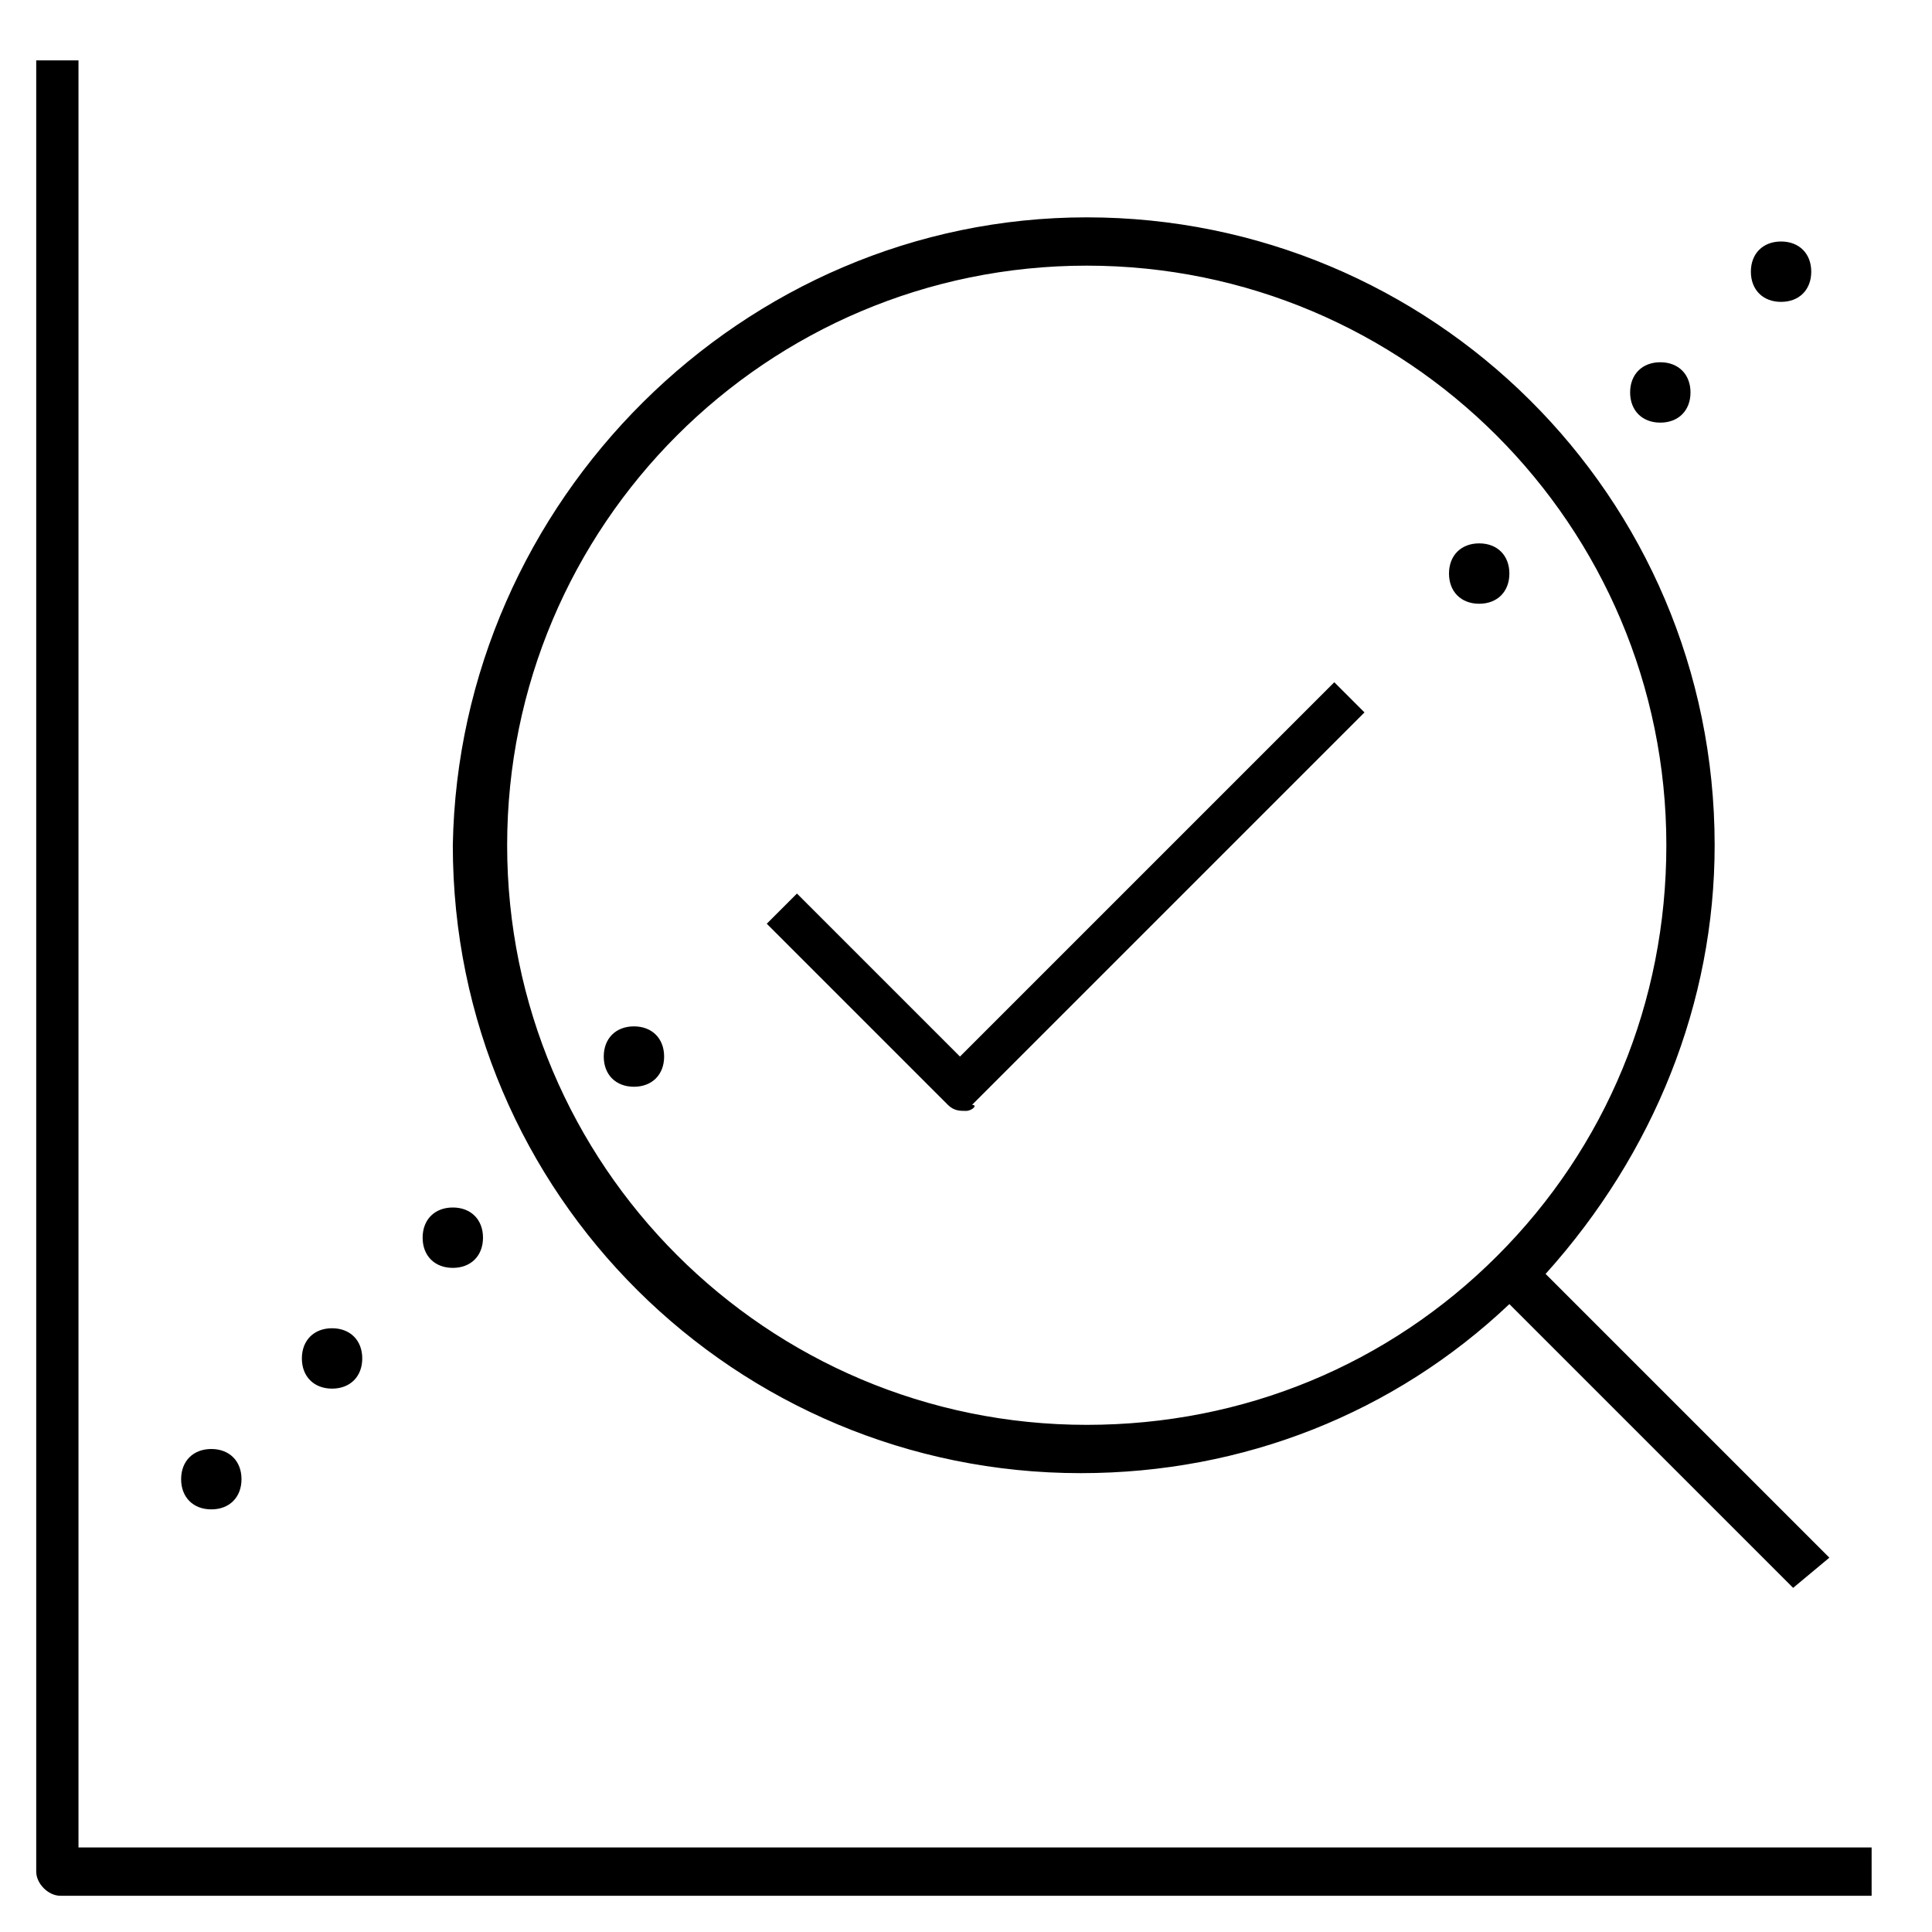
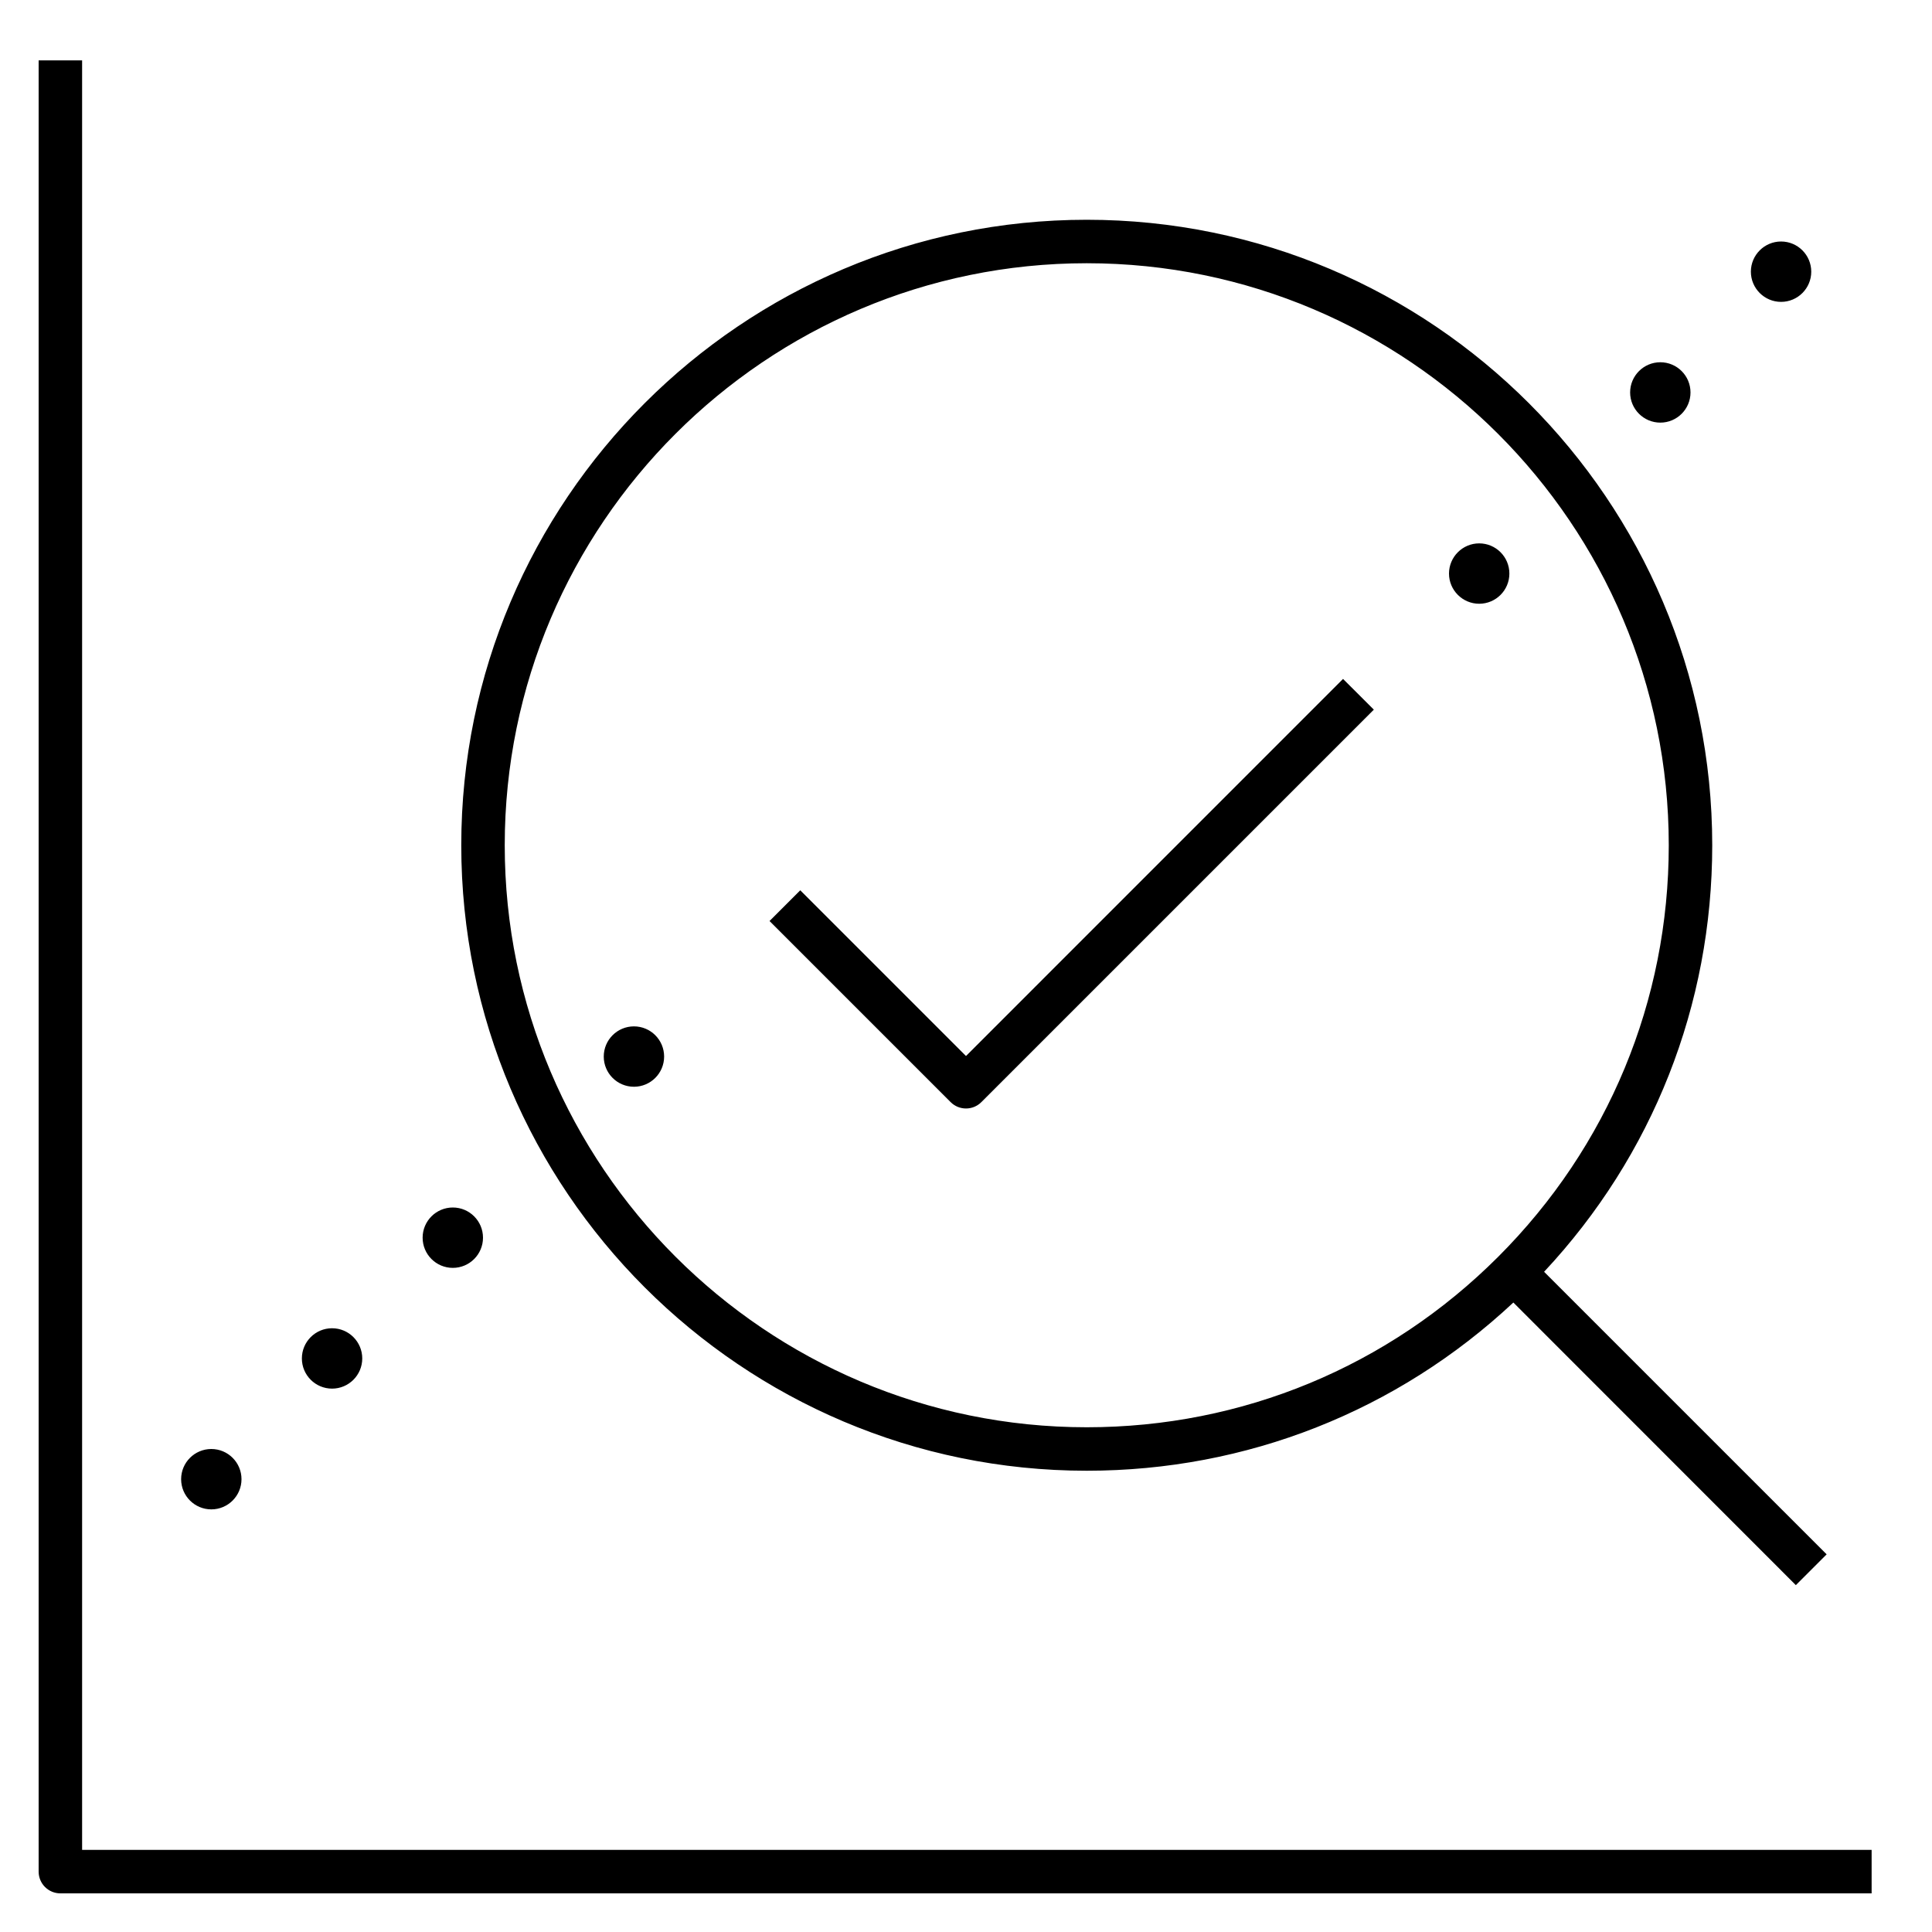
<svg xmlns="http://www.w3.org/2000/svg" version="1.1" id="Layer_1" x="0px" y="0px" viewBox="0 0 32 32" style="enable-background:new 0 0 32 32;" xml:space="preserve">
-   <path id="chart--evaluation_1_" d="M31,31.4H1c-0.2,0-0.4-0.2-0.4-0.4V1h0.7v29.6H31V31.4z M29.7,26.3L25,21.6  c-1.9,1.8-4.4,2.8-7.1,2.8c-5.7,0-10.4-4.6-10.4-10.4C7.6,8.3,12.3,3.6,18,3.6S28.4,8.2,28.4,14c0,2.6-1,5.1-2.8,7.1l4.7,4.7  L29.7,26.3z M18,4.4c-5.3,0-9.6,4.3-9.6,9.6s4.3,9.6,9.6,9.6c2.6,0,5-1,6.8-2.8s2.8-4.2,2.8-6.8C27.6,8.7,23.3,4.4,18,4.4z M16,18.4  c-0.1,0-0.2,0-0.3-0.1l-3-3l0.5-0.5l2.7,2.7l6.2-6.2l0.5,0.5l-6.5,6.5C16.2,18.3,16.1,18.4,16,18.4z M4,24.5C4,24.2,3.8,24,3.5,24  S3,24.2,3,24.5S3.2,25,3.5,25S4,24.8,4,24.5 M6,22.5C6,22.2,5.8,22,5.5,22S5,22.2,5,22.5S5.2,23,5.5,23S6,22.8,6,22.5 M8,20.5  C8,20.2,7.8,20,7.5,20S7,20.2,7,20.5S7.2,21,7.5,21S8,20.8,8,20.5 M11,17.5c0-0.3-0.2-0.5-0.5-0.5S10,17.2,10,17.5s0.2,0.5,0.5,0.5  S11,17.8,11,17.5 M25,9.5C25,9.2,24.8,9,24.5,9S24,9.2,24,9.5s0.2,0.5,0.5,0.5S25,9.8,25,9.5 M28,6.5C28,6.2,27.8,6,27.5,6  S27,6.2,27,6.5S27.2,7,27.5,7S28,6.8,28,6.5 M30,4.5C30,4.2,29.8,4,29.5,4S29,4.2,29,4.5S29.2,5,29.5,5S30,4.8,30,4.5" />
+   <path id="chart--evaluation_1_" d="M31,31.36H1c-0.199,0-0.36-0.161-0.36-0.36V1h0.72v29.64H31V31.36z M29.745,26.255l-4.679-4.681  c-1.925,1.8-4.42,2.786-7.066,2.786c-5.712,0-10.36-4.647-10.36-10.36C7.64,8.288,12.288,3.64,18,3.64  c5.713,0,10.36,4.647,10.36,10.36c0,2.646-0.986,5.141-2.785,7.065l4.68,4.68L29.745,26.255z M18,4.36  c-5.315,0-9.64,4.325-9.64,9.64s4.325,9.64,9.64,9.64c2.574,0,4.994-1.003,6.815-2.824S27.64,16.574,27.64,14  C27.64,8.685,23.315,4.36,18,4.36z M16,18.36c-0.092,0-0.184-0.035-0.254-0.105l-3-3l0.509-0.509L16,17.491l6.245-6.246l0.51,0.509  l-6.5,6.5C16.184,18.325,16.092,18.36,16,18.36z M4,24.5C4,24.224,3.776,24,3.5,24S3,24.224,3,24.5S3.224,25,3.5,25S4,24.776,4,24.5   M6,22.5C6,22.224,5.776,22,5.5,22S5,22.224,5,22.5S5.224,23,5.5,23S6,22.776,6,22.5 M8,20.5C8,20.224,7.776,20,7.5,20  S7,20.224,7,20.5S7.224,21,7.5,21S8,20.776,8,20.5 M11,17.5c0-0.276-0.224-0.5-0.5-0.5S10,17.224,10,17.5s0.224,0.5,0.5,0.5  S11,17.776,11,17.5 M25,9.5C25,9.224,24.776,9,24.5,9C24.225,9,24,9.224,24,9.5s0.225,0.5,0.5,0.5C24.776,10,25,9.776,25,9.5   M28,6.5C28,6.224,27.776,6,27.5,6C27.225,6,27,6.224,27,6.5S27.225,7,27.5,7C27.776,7,28,6.776,28,6.5 M30,4.5  C30,4.224,29.776,4,29.5,4C29.225,4,29,4.224,29,4.5S29.225,5,29.5,5C29.776,5,30,4.776,30,4.5" />
  <rect id="_Transparent_Rectangle" style="fill:none;" width="32" height="32" />
</svg>
